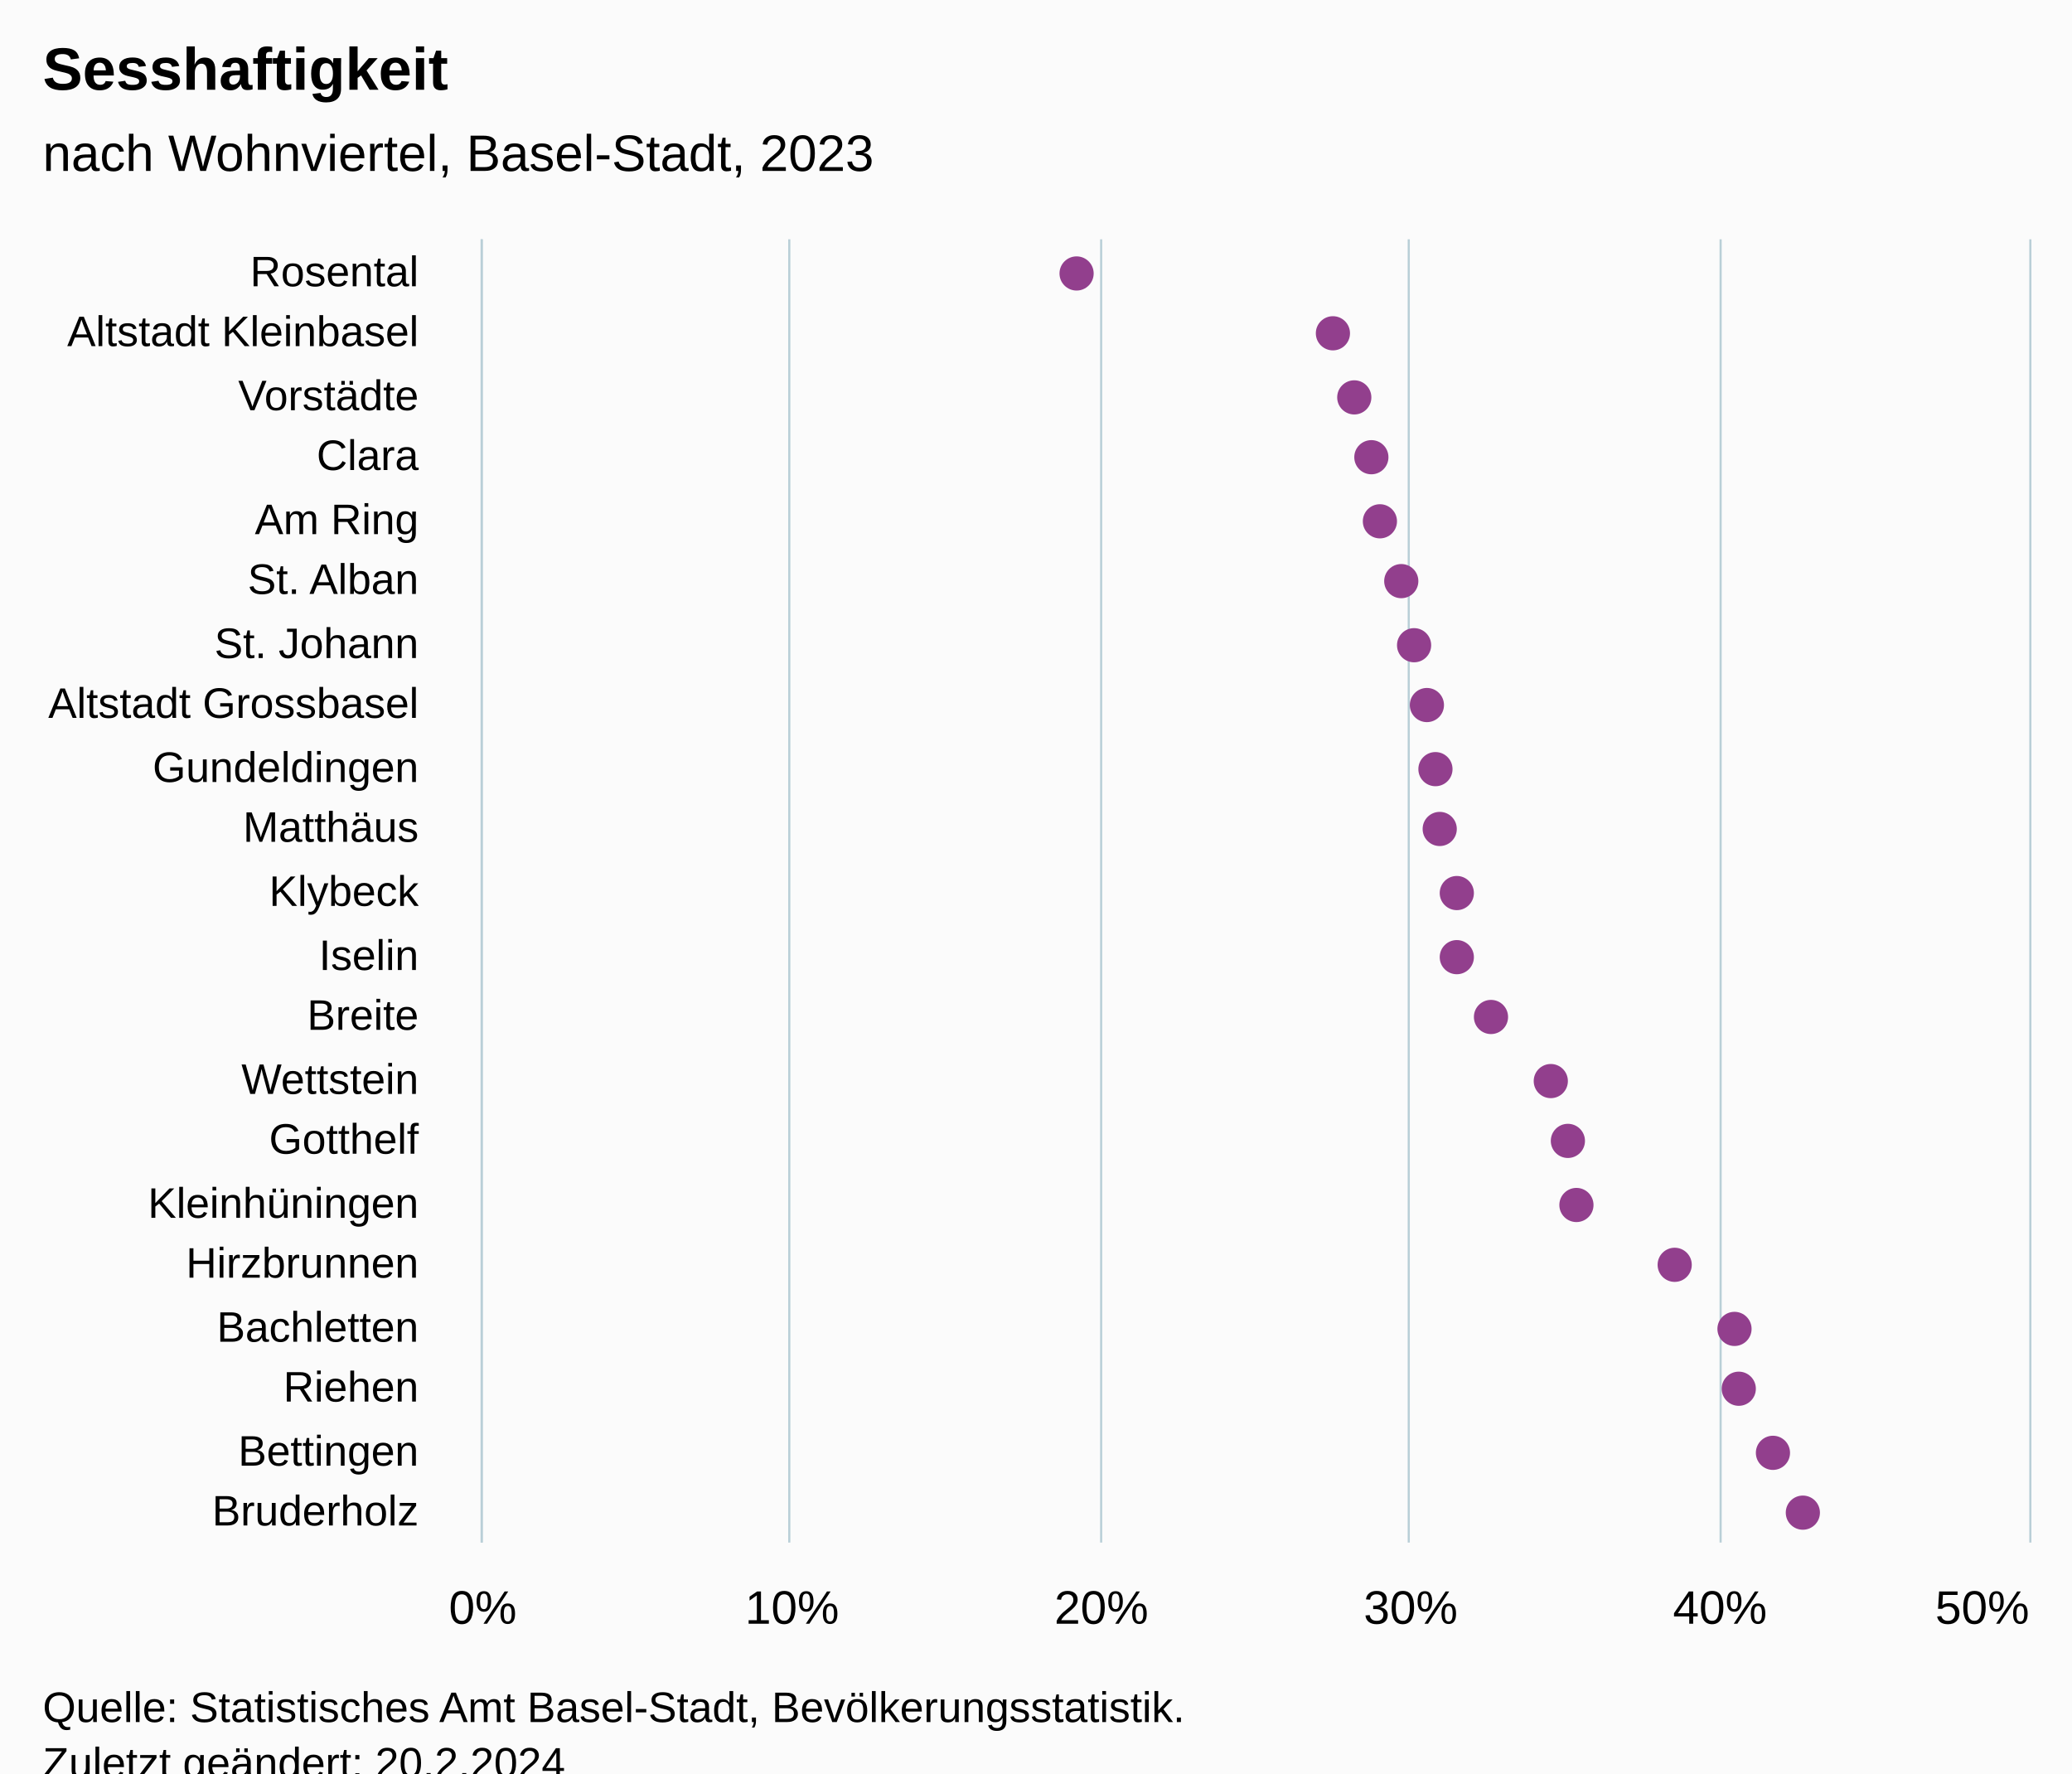
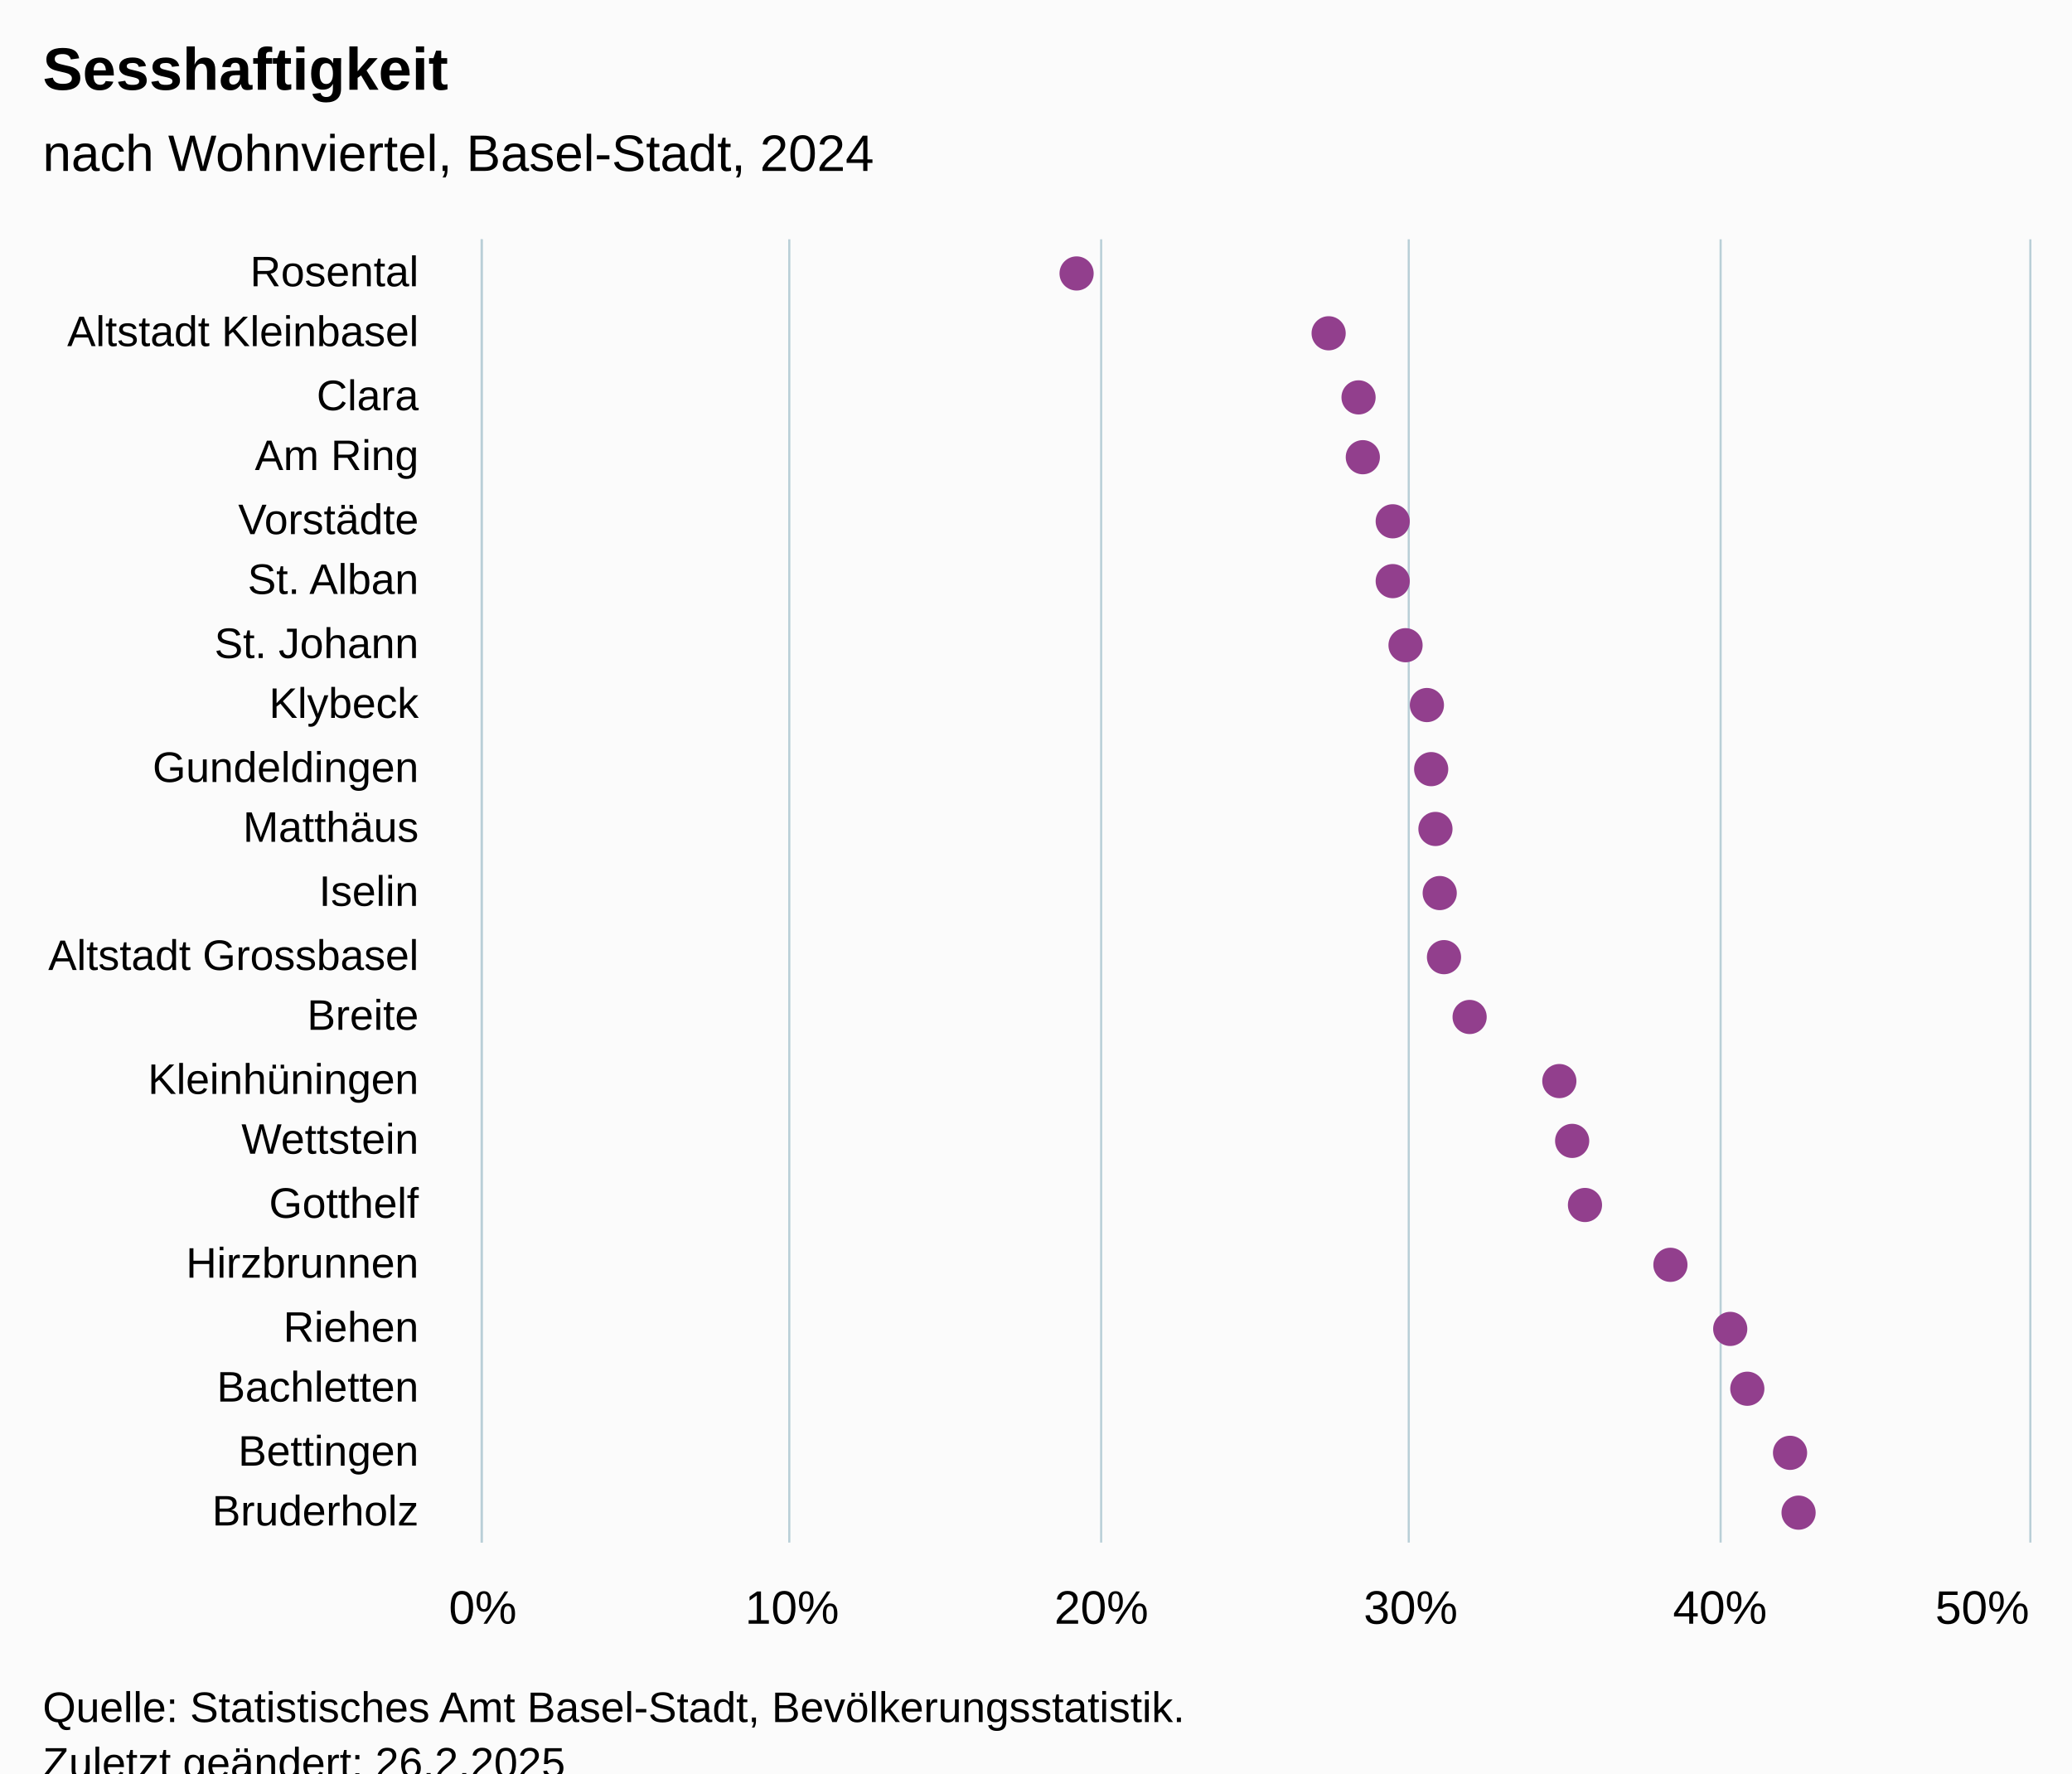
<svg xmlns="http://www.w3.org/2000/svg" version="1.1" class="highcharts-root" style="font-family:Arial;font-size:12px;" viewBox="0 0 485 415">
  <defs>
-     <clipPath id="highcharts-pojorft-49-">
+     <clipPath id="highcharts-qzjwnfi-49-">
      <rect x="0" y="0" width="305" height="362" fill="none" />
    </clipPath>
-     <clipPath id="highcharts-pojorft-71-">
+     <clipPath id="highcharts-qzjwnfi-71-">
      <rect x="0" y="0" width="305" height="362" fill="none" />
    </clipPath>
-     <clipPath id="highcharts-pojorft-93-">
+     <clipPath id="highcharts-qzjwnfi-93-">
      <rect x="113" y="56" width="362" height="305" fill="none" />
    </clipPath>
  </defs>
  <rect fill="#fbfbfb" class="highcharts-background" x="0" y="0" width="485" height="428" rx="0" ry="0" />
  <rect fill="none" class="highcharts-plot-background" x="113" y="56" width="362" height="305" />
  <g class="highcharts-pane-group" data-z-index="0" />
  <g class="highcharts-grid highcharts-xaxis-grid" data-z-index="1">
    <path fill="none" data-z-index="1" class="highcharts-grid-line" d="M 113 71.5 L 475 71.5" opacity="1" />
    <path fill="none" data-z-index="1" class="highcharts-grid-line" d="M 113 85.5 L 475 85.5" opacity="1" />
    <path fill="none" data-z-index="1" class="highcharts-grid-line" d="M 113 100.5 L 475 100.5" opacity="1" />
    <path fill="none" data-z-index="1" class="highcharts-grid-line" d="M 113 114.5 L 475 114.5" opacity="1" />
    <path fill="none" data-z-index="1" class="highcharts-grid-line" d="M 113 129.5 L 475 129.5" opacity="1" />
    <path fill="none" data-z-index="1" class="highcharts-grid-line" d="M 113 143.5 L 475 143.5" opacity="1" />
    <path fill="none" data-z-index="1" class="highcharts-grid-line" d="M 113 158.5 L 475 158.5" opacity="1" />
    <path fill="none" data-z-index="1" class="highcharts-grid-line" d="M 113 172.5 L 475 172.5" opacity="1" />
    <path fill="none" data-z-index="1" class="highcharts-grid-line" d="M 113 187.5 L 475 187.5" opacity="1" />
    <path fill="none" data-z-index="1" class="highcharts-grid-line" d="M 113 201.5 L 475 201.5" opacity="1" />
    <path fill="none" data-z-index="1" class="highcharts-grid-line" d="M 113 216.5 L 475 216.5" opacity="1" />
    <path fill="none" data-z-index="1" class="highcharts-grid-line" d="M 113 230.5 L 475 230.5" opacity="1" />
    <path fill="none" data-z-index="1" class="highcharts-grid-line" d="M 113 245.5 L 475 245.5" opacity="1" />
    <path fill="none" data-z-index="1" class="highcharts-grid-line" d="M 113 259.5 L 475 259.5" opacity="1" />
    <path fill="none" data-z-index="1" class="highcharts-grid-line" d="M 113 274.5 L 475 274.5" opacity="1" />
    <path fill="none" data-z-index="1" class="highcharts-grid-line" d="M 113 288.5 L 475 288.5" opacity="1" />
    <path fill="none" data-z-index="1" class="highcharts-grid-line" d="M 113 303.5 L 475 303.5" opacity="1" />
    <path fill="none" data-z-index="1" class="highcharts-grid-line" d="M 113 317.5 L 475 317.5" opacity="1" />
    <path fill="none" data-z-index="1" class="highcharts-grid-line" d="M 113 332.5 L 475 332.5" opacity="1" />
    <path fill="none" data-z-index="1" class="highcharts-grid-line" d="M 113 346.5 L 475 346.5" opacity="1" />
    <path fill="none" data-z-index="1" class="highcharts-grid-line" d="M 113 361.5 L 475 361.5" opacity="1" />
    <path fill="none" data-z-index="1" class="highcharts-grid-line" d="M 113 56.5 L 475 56.5" opacity="1" />
  </g>
  <g class="highcharts-grid highcharts-yaxis-grid" data-z-index="1">
    <path fill="none" stroke="#B9CFD7" stroke-width="0.5" data-z-index="1" class="highcharts-grid-line" d="M 112.75 56 L 112.75 361" opacity="1" />
    <path fill="none" stroke="#B9CFD7" stroke-width="0.5" data-z-index="1" class="highcharts-grid-line" d="M 184.75 56 L 184.75 361" opacity="1" />
    <path fill="none" stroke="#B9CFD7" stroke-width="0.5" data-z-index="1" class="highcharts-grid-line" d="M 257.75 56 L 257.75 361" opacity="1" />
    <path fill="none" stroke="#B9CFD7" stroke-width="0.5" data-z-index="1" class="highcharts-grid-line" d="M 329.75 56 L 329.75 361" opacity="1" />
    <path fill="none" stroke="#B9CFD7" stroke-width="0.5" data-z-index="1" class="highcharts-grid-line" d="M 402.75 56 L 402.75 361" opacity="1" />
    <path fill="none" stroke="#B9CFD7" stroke-width="0.5" data-z-index="1" class="highcharts-grid-line" d="M 475.25 56 L 475.25 361" opacity="1" />
  </g>
  <rect fill="none" class="highcharts-plot-border" data-z-index="1" x="113" y="56" width="362" height="305" />
  <g class="highcharts-axis highcharts-xaxis" data-z-index="2">
    <path fill="none" class="highcharts-axis-line" stroke="#B9CFD7" stroke-width="0.5" data-z-index="7" d="M 112.75 56 L 112.75 361" />
  </g>
  <g class="highcharts-axis highcharts-yaxis" data-z-index="2">
    <path fill="none" class="highcharts-axis-line" data-z-index="7" d="M 113 361 L 475 361" />
  </g>
  <g class="highcharts-series-group" data-z-index="3">
-     <g class="highcharts-series highcharts-series-0 highcharts-scatter-series" data-z-index="0.1" opacity="1" transform="translate(475,361) rotate(90) scale(-1,1) scale(1 1)" clip-path="url(#highcharts-pojorft-71-)" />
+     <g class="highcharts-series highcharts-series-0 highcharts-scatter-series" data-z-index="0.1" opacity="1" transform="translate(475,361) rotate(90) scale(-1,1) scale(1 1)" clip-path="url(#highcharts-qzjwnfi-71-)" />
    <g class="highcharts-markers highcharts-series-0 highcharts-scatter-series" data-z-index="0.1" opacity="1" transform="translate(475,361) rotate(90) scale(-1,1) scale(1 1)" clip-path="none">
      <path fill="#923F8D" d="M 297 227 A 4 4 0 1 1 297.004 227 Z" opacity="1" class="highcharts-point" />
-       <path fill="#923F8D" d="M 283 167 A 4 4 0 1 1 283.004 167 Z" opacity="1" class="highcharts-point" />
-       <path fill="#923F8D" d="M 268 162 A 4 4 0 1 1 268.004 162 Z" opacity="1" class="highcharts-point" />
-       <path fill="#923F8D" d="M 254 158 A 4 4 0 1 1 254.004 158 Z" opacity="1" class="highcharts-point" />
-       <path fill="#923F8D" d="M 239 156 A 4 4 0 1 1 239.004 156 Z" opacity="1" class="highcharts-point" />
-       <path fill="#923F8D" d="M 225 151 A 4 4 0 1 1 225.004 151 Z" opacity="1" class="highcharts-point" />
-       <path fill="#923F8D" d="M 210 148 A 4 4 0 1 1 210.004 148 Z" opacity="1" class="highcharts-point" />
+       <path fill="#923F8D" d="M 283 168 A 4 4 0 1 1 283.004 168 Z" opacity="1" class="highcharts-point" />
+       <path fill="#923F8D" d="M 268 161 A 4 4 0 1 1 268.004 161 Z" opacity="1" class="highcharts-point" />
+       <path fill="#923F8D" d="M 254 160 A 4 4 0 1 1 254.004 160 Z" opacity="1" class="highcharts-point" />
+       <path fill="#923F8D" d="M 239 153 A 4 4 0 1 1 239.004 153 Z" opacity="1" class="highcharts-point" />
+       <path fill="#923F8D" d="M 225 153 A 4 4 0 1 1 225.004 153 Z" opacity="1" class="highcharts-point" />
+       <path fill="#923F8D" d="M 210 150 A 4 4 0 1 1 210.004 150 Z" opacity="1" class="highcharts-point" />
      <path fill="#923F8D" d="M 196 145 A 4 4 0 1 1 196.004 145 Z" opacity="1" class="highcharts-point" />
-       <path fill="#923F8D" d="M 181 143 A 4 4 0 1 1 181.004 143 Z" opacity="1" class="highcharts-point" />
-       <path fill="#923F8D" d="M 167 142 A 4 4 0 1 1 167.004 142 Z" opacity="1" class="highcharts-point" />
-       <path fill="#923F8D" d="M 152 138 A 4 4 0 1 1 152.004 138 Z" opacity="1" class="highcharts-point" />
-       <path fill="#923F8D" d="M 137 138 A 4 4 0 1 1 137.004 138 Z" opacity="1" class="highcharts-point" />
-       <path fill="#923F8D" d="M 123 130 A 4 4 0 1 1 123.004 130 Z" opacity="1" class="highcharts-point" />
-       <path fill="#923F8D" d="M 108 116 A 4 4 0 1 1 108.004 116 Z" opacity="1" class="highcharts-point" />
-       <path fill="#923F8D" d="M 94 112 A 4 4 0 1 1 94.004 112 Z" opacity="1" class="highcharts-point" />
-       <path fill="#923F8D" d="M 79 110 A 4 4 0 1 1 79.004 110 Z" opacity="1" class="highcharts-point" />
-       <path fill="#923F8D" d="M 65 87 A 4 4 0 1 1 65.004 87 Z" opacity="1" class="highcharts-point" />
-       <path fill="#923F8D" d="M 50 73 A 4 4 0 1 1 50.004 73 Z" opacity="1" class="highcharts-point" />
-       <path fill="#923F8D" d="M 36 72 A 4 4 0 1 1 36.004 72 Z" opacity="1" class="highcharts-point" />
-       <path fill="#923F8D" d="M 21 64 A 4 4 0 1 1 21.004 64 Z" opacity="1" class="highcharts-point" />
-       <path fill="#923F8D" d="M 7 57 A 4 4 0 1 1 7.004 57 Z" opacity="1" class="highcharts-point" />
+       <path fill="#923F8D" d="M 181 144 A 4 4 0 1 1 181.004 144 Z" opacity="1" class="highcharts-point" />
+       <path fill="#923F8D" d="M 167 143 A 4 4 0 1 1 167.004 143 Z" opacity="1" class="highcharts-point" />
+       <path fill="#923F8D" d="M 152 142 A 4 4 0 1 1 152.004 142 Z" opacity="1" class="highcharts-point" />
+       <path fill="#923F8D" d="M 137 141 A 4 4 0 1 1 137.004 141 Z" opacity="1" class="highcharts-point" />
+       <path fill="#923F8D" d="M 123 135 A 4 4 0 1 1 123.004 135 Z" opacity="1" class="highcharts-point" />
+       <path fill="#923F8D" d="M 108 114 A 4 4 0 1 1 108.004 114 Z" opacity="1" class="highcharts-point" />
+       <path fill="#923F8D" d="M 94 111 A 4 4 0 1 1 94.004 111 Z" opacity="1" class="highcharts-point" />
+       <path fill="#923F8D" d="M 79 108 A 4 4 0 1 1 79.004 108 Z" opacity="1" class="highcharts-point" />
+       <path fill="#923F8D" d="M 65 88 A 4 4 0 1 1 65.004 88 Z" opacity="1" class="highcharts-point" />
+       <path fill="#923F8D" d="M 50 74 A 4 4 0 1 1 50.004 74 Z" opacity="1" class="highcharts-point" />
+       <path fill="#923F8D" d="M 36 70 A 4 4 0 1 1 36.004 70 Z" opacity="1" class="highcharts-point" />
+       <path fill="#923F8D" d="M 21 60 A 4 4 0 1 1 21.004 60 Z" opacity="1" class="highcharts-point" />
+       <path fill="#923F8D" d="M 7 58 A 4 4 0 1 1 7.004 58 Z" opacity="1" class="highcharts-point" />
    </g>
-     <g class="highcharts-series highcharts-series-1 highcharts-scatter-series highcharts-color-0" visibility="hidden" data-z-index="0.1" opacity="1" transform="translate(475,361) rotate(90) scale(-1,1) scale(1 1)" clip-path="url(#highcharts-pojorft-71-)" />
+     <g class="highcharts-series highcharts-series-1 highcharts-scatter-series highcharts-color-0" visibility="hidden" data-z-index="0.1" opacity="1" transform="translate(475,361) rotate(90) scale(-1,1) scale(1 1)" clip-path="url(#highcharts-qzjwnfi-71-)" />
    <g class="highcharts-markers highcharts-series-1 highcharts-scatter-series highcharts-color-0" visibility="hidden" data-z-index="0.1" opacity="1" transform="translate(475,361) rotate(90) scale(-1,1) scale(1 1)" clip-path="none" />
  </g>
  <text x="10" text-anchor="start" class="highcharts-title" data-z-index="4" style="color:#000000;font-size:14px;font-weight:bold;font-family:Arial;fill:#000000;" y="21">
    <tspan>Sesshaftigkeit</tspan>
  </text>
  <text x="10" text-anchor="start" class="highcharts-subtitle" data-z-index="4" style="color:#000000;font-size:12px;font-weight:normal;font-family:Arial;fill:#000000;" y="40">
-     <tspan>nach Wohnviertel, Basel-Stadt, 2023</tspan>
+     <tspan>nach Wohnviertel, Basel-Stadt, 2024</tspan>
  </text>
  <text x="10" text-anchor="start" class="highcharts-caption" data-z-index="4" style="color:#666666;fill:#666666;" y="395" />
  <g class="highcharts-axis-labels highcharts-xaxis-labels" data-z-index="7">
    <text x="98" style="color:#000000;cursor:default;font-size:10px;fill:#000000;" text-anchor="end" transform="translate(0,0)" y="67" opacity="1">Rosental</text>
    <text x="98" style="color:#000000;cursor:default;font-size:10px;fill:#000000;" text-anchor="end" transform="translate(0,0)" y="81" opacity="1">
      <tspan>Altstadt Kleinbasel</tspan>
    </text>
-     <text x="98" style="color:#000000;cursor:default;font-size:10px;fill:#000000;" text-anchor="end" transform="translate(0,0)" y="96" opacity="1">Vorstädte</text>
-     <text x="98" style="color:#000000;cursor:default;font-size:10px;fill:#000000;" text-anchor="end" transform="translate(0,0)" y="110" opacity="1">Clara</text>
-     <text x="98" style="color:#000000;cursor:default;font-size:10px;fill:#000000;" text-anchor="end" transform="translate(0,0)" y="125" opacity="1">
+     <text x="98" style="color:#000000;cursor:default;font-size:10px;fill:#000000;" text-anchor="end" transform="translate(0,0)" y="96" opacity="1">Clara</text>
+     <text x="98" style="color:#000000;cursor:default;font-size:10px;fill:#000000;" text-anchor="end" transform="translate(0,0)" y="110" opacity="1">
      <tspan>Am Ring</tspan>
    </text>
+     <text x="98" style="color:#000000;cursor:default;font-size:10px;fill:#000000;" text-anchor="end" transform="translate(0,0)" y="125" opacity="1">Vorstädte</text>
    <text x="98" style="color:#000000;cursor:default;font-size:10px;fill:#000000;" text-anchor="end" transform="translate(0,0)" y="139" opacity="1">
      <tspan>St. Alban</tspan>
    </text>
    <text x="98" style="color:#000000;cursor:default;font-size:10px;fill:#000000;" text-anchor="end" transform="translate(0,0)" y="154" opacity="1">
      <tspan>St. Johann</tspan>
    </text>
-     <text x="98" style="color:#000000;cursor:default;font-size:10px;fill:#000000;" text-anchor="end" transform="translate(0,0)" y="168" opacity="1">
+     <text x="98" style="color:#000000;cursor:default;font-size:10px;fill:#000000;" text-anchor="end" transform="translate(0,0)" y="168" opacity="1">Klybeck</text>
+     <text x="98" style="color:#000000;cursor:default;font-size:10px;fill:#000000;" text-anchor="end" transform="translate(0,0)" y="183" opacity="1">Gundeldingen</text>
+     <text x="98" style="color:#000000;cursor:default;font-size:10px;fill:#000000;" text-anchor="end" transform="translate(0,0)" y="197" opacity="1">Matthäus</text>
+     <text x="98" style="color:#000000;cursor:default;font-size:10px;fill:#000000;" text-anchor="end" transform="translate(0,0)" y="212" opacity="1">Iselin</text>
+     <text x="98" style="color:#000000;cursor:default;font-size:10px;fill:#000000;" text-anchor="end" transform="translate(0,0)" y="227" opacity="1">
      <tspan>Altstadt Grossbasel</tspan>
    </text>
-     <text x="98" style="color:#000000;cursor:default;font-size:10px;fill:#000000;" text-anchor="end" transform="translate(0,0)" y="183" opacity="1">Gundeldingen</text>
-     <text x="98" style="color:#000000;cursor:default;font-size:10px;fill:#000000;" text-anchor="end" transform="translate(0,0)" y="197" opacity="1">Matthäus</text>
-     <text x="98" style="color:#000000;cursor:default;font-size:10px;fill:#000000;" text-anchor="end" transform="translate(0,0)" y="212" opacity="1">Klybeck</text>
-     <text x="98" style="color:#000000;cursor:default;font-size:10px;fill:#000000;" text-anchor="end" transform="translate(0,0)" y="227" opacity="1">Iselin</text>
    <text x="98" style="color:#000000;cursor:default;font-size:10px;fill:#000000;" text-anchor="end" transform="translate(0,0)" y="241" opacity="1">Breite</text>
-     <text x="98" style="color:#000000;cursor:default;font-size:10px;fill:#000000;" text-anchor="end" transform="translate(0,0)" y="256" opacity="1">Wettstein</text>
-     <text x="98" style="color:#000000;cursor:default;font-size:10px;fill:#000000;" text-anchor="end" transform="translate(0,0)" y="270" opacity="1">Gotthelf</text>
-     <text x="98" style="color:#000000;cursor:default;font-size:10px;fill:#000000;" text-anchor="end" transform="translate(0,0)" y="285" opacity="1">Kleinhüningen</text>
+     <text x="98" style="color:#000000;cursor:default;font-size:10px;fill:#000000;" text-anchor="end" transform="translate(0,0)" y="256" opacity="1">Kleinhüningen</text>
+     <text x="98" style="color:#000000;cursor:default;font-size:10px;fill:#000000;" text-anchor="end" transform="translate(0,0)" y="270" opacity="1">Wettstein</text>
+     <text x="98" style="color:#000000;cursor:default;font-size:10px;fill:#000000;" text-anchor="end" transform="translate(0,0)" y="285" opacity="1">Gotthelf</text>
    <text x="98" style="color:#000000;cursor:default;font-size:10px;fill:#000000;" text-anchor="end" transform="translate(0,0)" y="299" opacity="1">Hirzbrunnen</text>
-     <text x="98" style="color:#000000;cursor:default;font-size:10px;fill:#000000;" text-anchor="end" transform="translate(0,0)" y="314" opacity="1">Bachletten</text>
-     <text x="98" style="color:#000000;cursor:default;font-size:10px;fill:#000000;" text-anchor="end" transform="translate(0,0)" y="328" opacity="1">Riehen</text>
+     <text x="98" style="color:#000000;cursor:default;font-size:10px;fill:#000000;" text-anchor="end" transform="translate(0,0)" y="314" opacity="1">Riehen</text>
+     <text x="98" style="color:#000000;cursor:default;font-size:10px;fill:#000000;" text-anchor="end" transform="translate(0,0)" y="328" opacity="1">Bachletten</text>
    <text x="98" style="color:#000000;cursor:default;font-size:10px;fill:#000000;" text-anchor="end" transform="translate(0,0)" y="343" opacity="1">Bettingen</text>
    <text x="98" style="color:#000000;cursor:default;font-size:10px;fill:#000000;" text-anchor="end" transform="translate(0,0)" y="357" opacity="1">Bruderholz</text>
  </g>
  <g class="highcharts-axis-labels highcharts-yaxis-labels" data-z-index="7">
    <text x="113" style="color:#000000;cursor:default;font-size:11px;fill:#000000;" text-anchor="middle" transform="translate(0,0)" y="380" opacity="1">0%</text>
    <text x="185.4" style="color:#000000;cursor:default;font-size:11px;fill:#000000;" text-anchor="middle" transform="translate(0,0)" y="380" opacity="1">10%</text>
    <text x="257.8" style="color:#000000;cursor:default;font-size:11px;fill:#000000;" text-anchor="middle" transform="translate(0,0)" y="380" opacity="1">20%</text>
    <text x="330.2" style="color:#000000;cursor:default;font-size:11px;fill:#000000;" text-anchor="middle" transform="translate(0,0)" y="380" opacity="1">30%</text>
    <text x="402.6" style="color:#000000;cursor:default;font-size:11px;fill:#000000;" text-anchor="middle" transform="translate(0,0)" y="380" opacity="1">40%</text>
    <text x="464" style="color:#000000;cursor:default;font-size:11px;fill:#000000;" text-anchor="middle" transform="translate(0,0)" y="380" opacity="1">50%</text>
  </g>
  <text x="10" class="highcharts-credits" text-anchor="start" data-z-index="8" style="cursor:default;color:#000000;font-size:10px;fill:#000000;" y="403">
    <tspan>Quelle: Statistisches Amt Basel-Stadt, Bevölkerungsstatistik.</tspan>
-     <tspan x="10" dy="13">Zuletzt geändert: 20.2.2024</tspan>
+     <tspan x="10" dy="13">Zuletzt geändert: 26.2.2025</tspan>
  </text>
-   <g class="highcharts-control-points" data-z-index="99" clip-path="url(#highcharts-pojorft-93-)" />
+   <g class="highcharts-control-points" data-z-index="99" clip-path="url(#highcharts-qzjwnfi-93-)" />
</svg>
